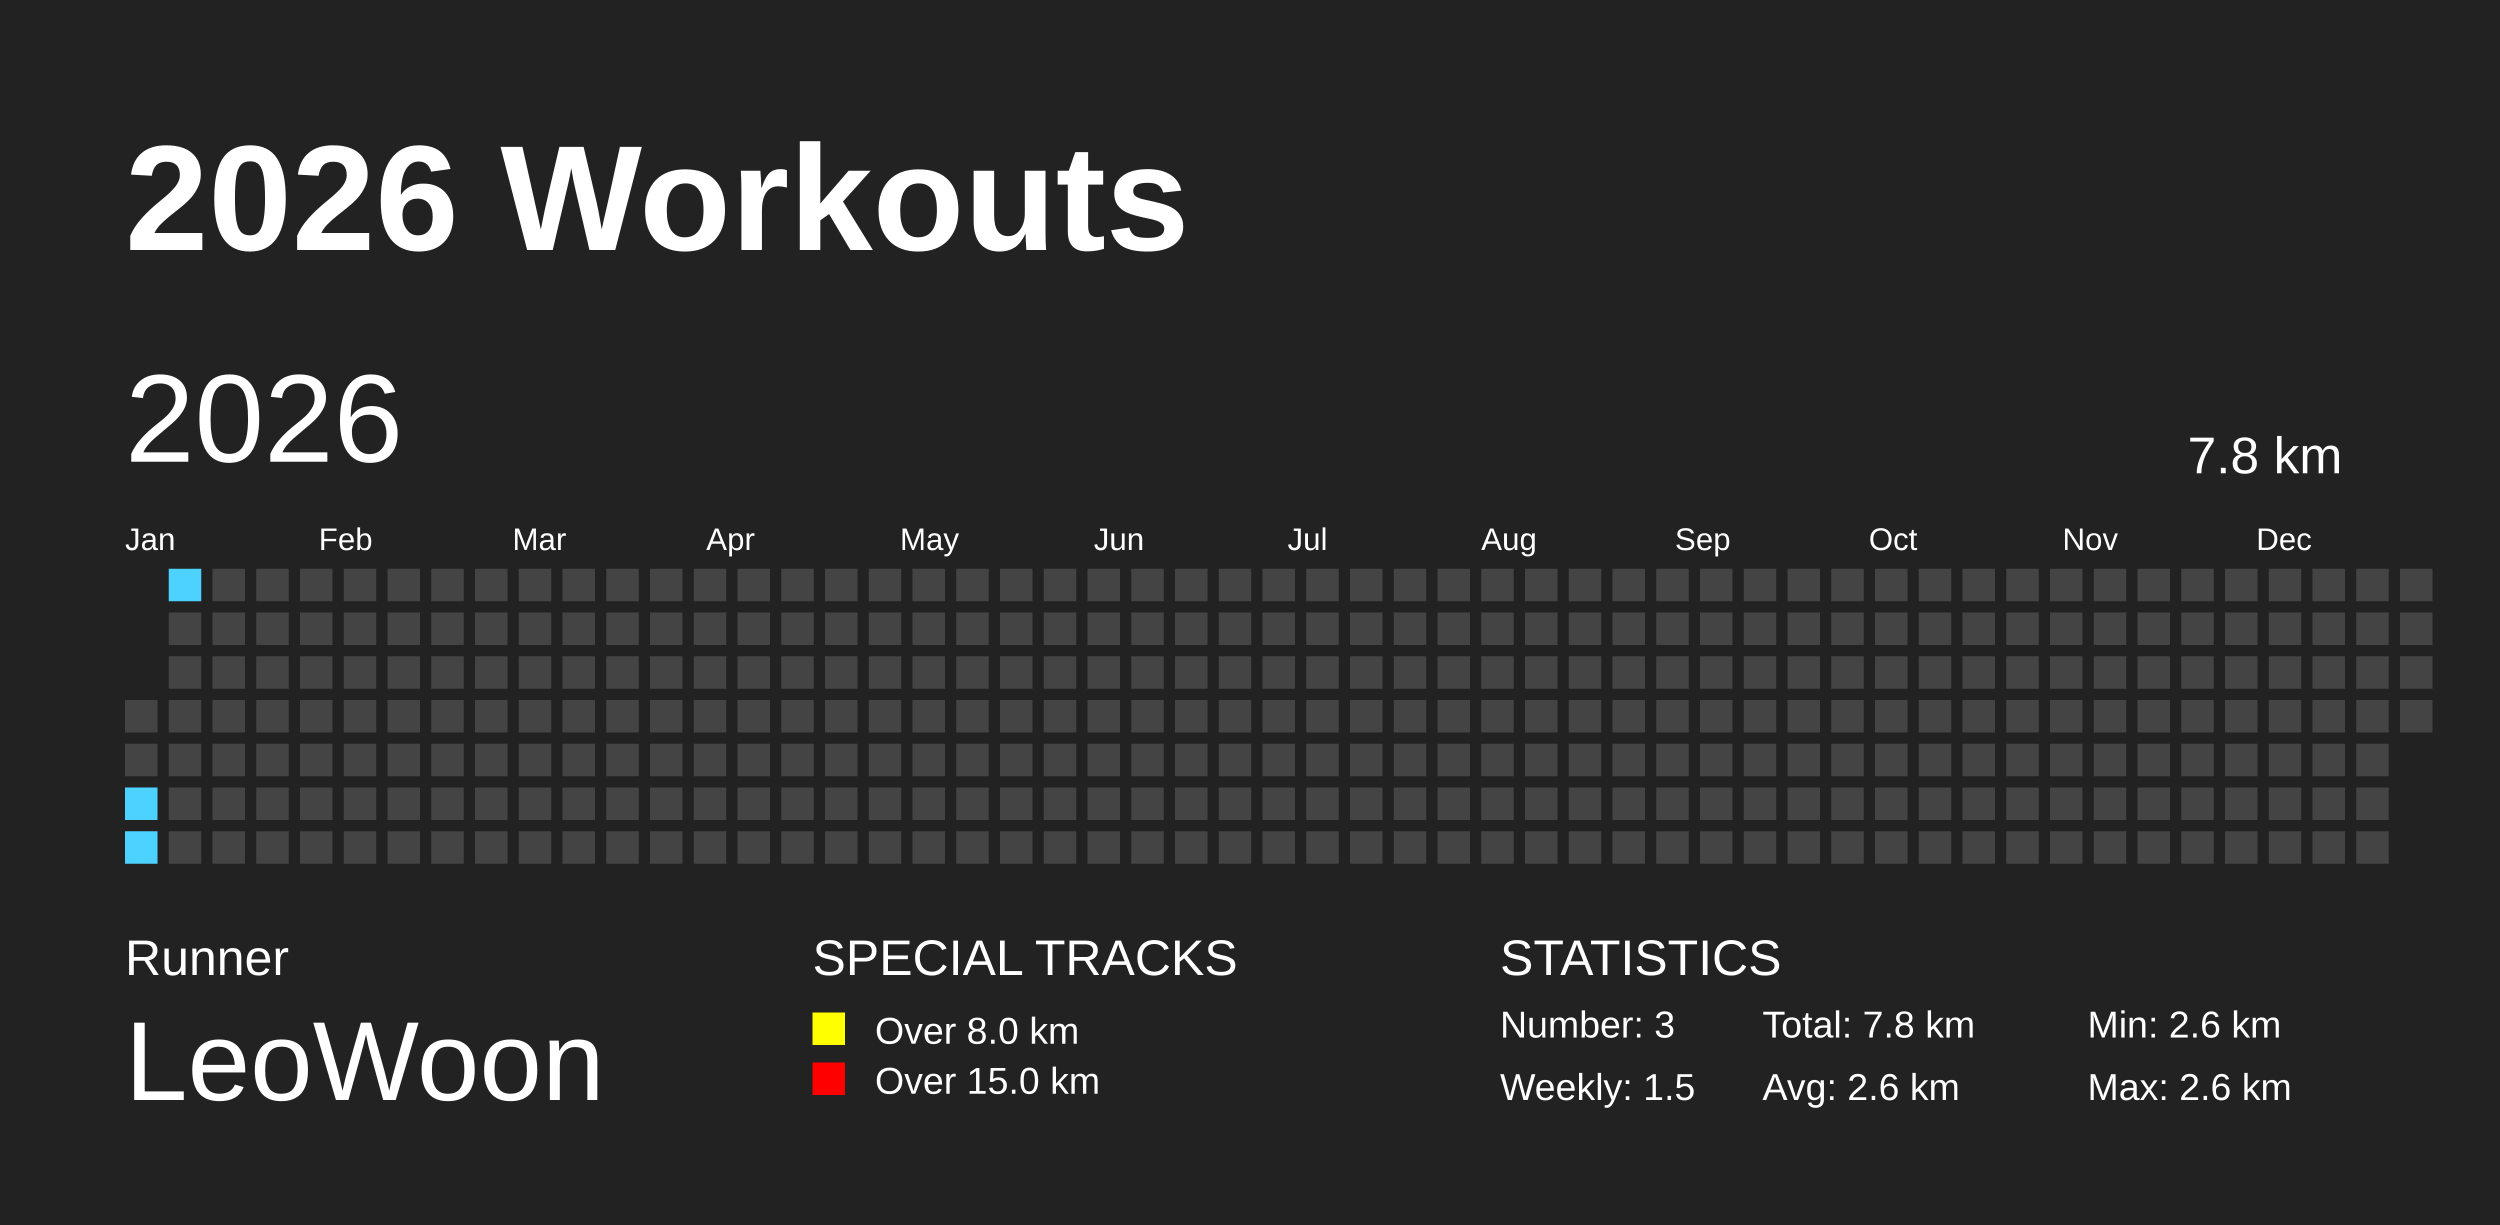
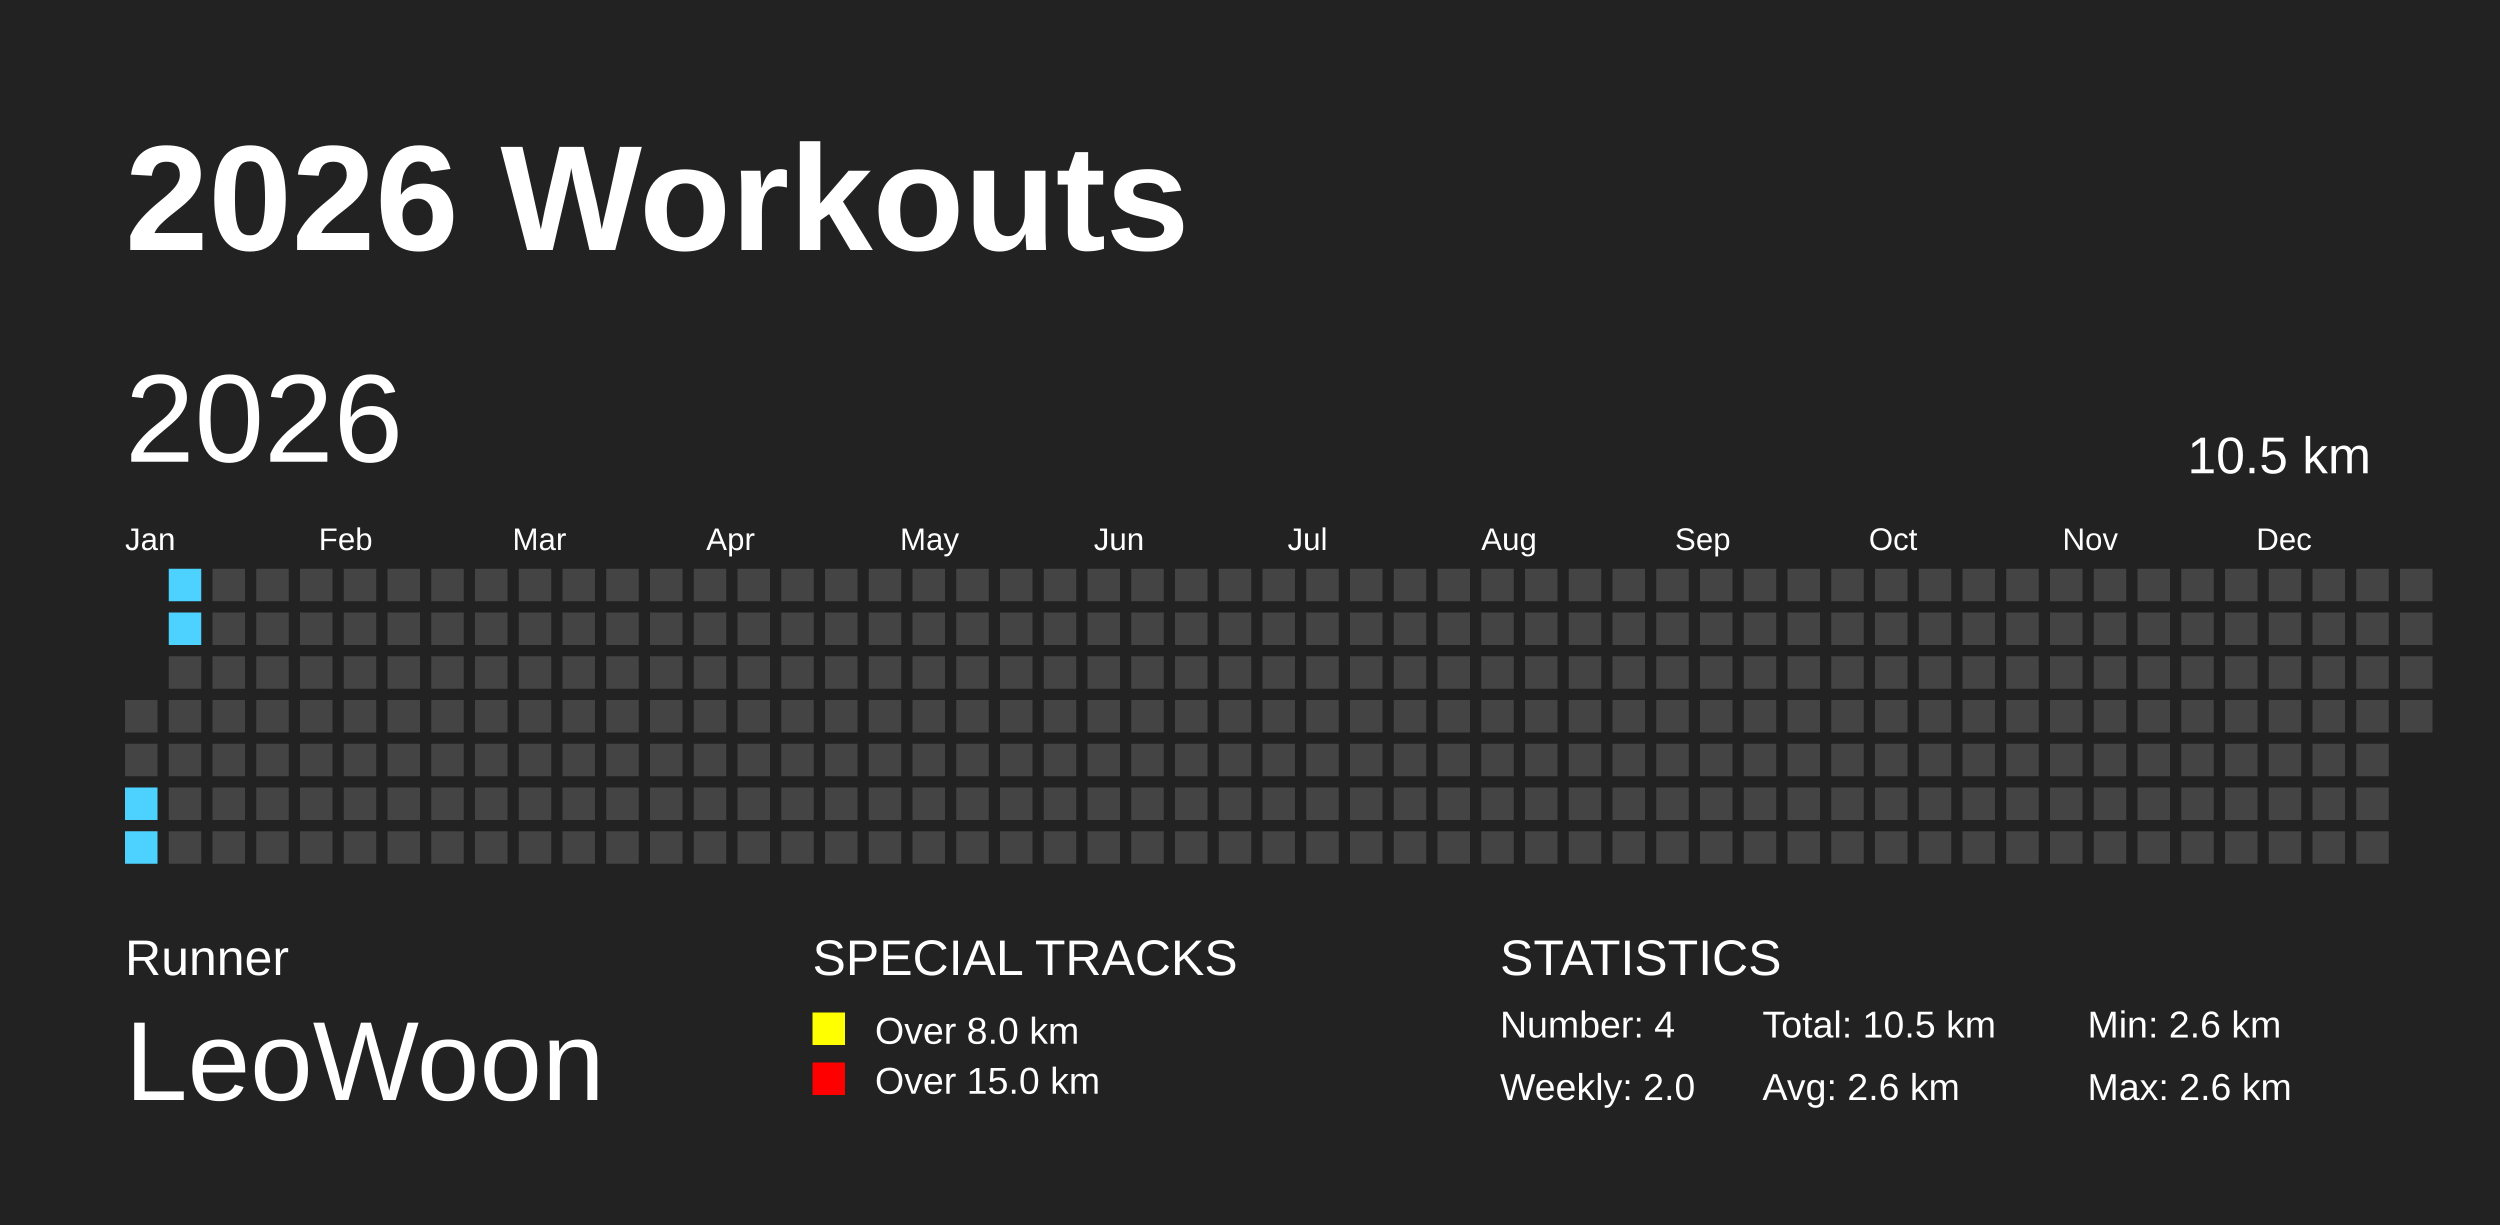
<svg xmlns="http://www.w3.org/2000/svg" baseProfile="full" height="98mm" version="1.1" viewBox="0,0,200,98" width="200mm">
  <defs />
  <rect fill="#222222" height="98" width="200" x="0" y="0" />
  <text fill="#FFFFFF" style="font-size:12px; font-family:Arial; font-weight:bold;" x="10" y="20">2026 Workouts</text>
  <text fill="#FFFFFF" style="font-size:4px; font-family:Arial" x="10" y="78">Runner</text>
  <text fill="#FFFFFF" style="font-size:9px; font-family:Arial" x="10" y="88">LeoWoon</text>
  <text fill="#FFFFFF" style="font-size:4px; font-family:Arial" x="65" y="78">SPECIAL TRACKS</text>
  <rect fill="yellow" height="2.6" width="2.6" x="65" y="81" />
  <text fill="#FFFFFF" style="font-size:3px; font-family:Arial" x="70" y="83.5">Over 8.0 km</text>
  <rect fill="red" height="2.6" width="2.6" x="65" y="85" />
  <text fill="#FFFFFF" style="font-size:3px; font-family:Arial" x="70" y="87.5">Over 15.0 km</text>
  <text fill="#FFFFFF" style="font-size:4px; font-family:Arial" x="120" y="78">STATISTICS</text>
-   <text fill="#FFFFFF" style="font-size:3px; font-family:Arial" x="120" y="83">Number: 3</text>
-   <text fill="#FFFFFF" style="font-size:3px; font-family:Arial" x="120" y="88">Weekly: 1.5</text>
-   <text fill="#FFFFFF" style="font-size:3px; font-family:Arial" x="141" y="83">Total: 7.8 km</text>
+   <text fill="#FFFFFF" style="font-size:3px; font-family:Arial" x="120" y="83">Number: 4</text>
+   <text fill="#FFFFFF" style="font-size:3px; font-family:Arial" x="120" y="88">Weekly: 2.0</text>
+   <text fill="#FFFFFF" style="font-size:3px; font-family:Arial" x="141" y="83">Total: 10.5 km</text>
  <text fill="#FFFFFF" style="font-size:3px; font-family:Arial" x="141" y="88">Avg: 2.6 km</text>
  <text fill="#FFFFFF" style="font-size:3px; font-family:Arial" x="167" y="83">Min: 2.6 km</text>
  <text fill="#FFFFFF" style="font-size:3px; font-family:Arial" x="167" y="88">Max: 2.6 km</text>
  <text dominant-baseline="hanging" fill="#FFFFFF" style="font-size:10.0px; font-family:Arial;" x="10" y="30">2026</text>
-   <text dominant-baseline="hanging" fill="#FFFFFF" style="font-size:4.125px; font-family:Arial;" x="175" y="35">7.8 km</text>
+   <text dominant-baseline="hanging" fill="#FFFFFF" style="font-size:4.125px; font-family:Arial;" x="175" y="35">10.5 km</text>
  <text fill="#FFFFFF" style="font-size:2.5px; font-family:Arial" x="10.0" y="44">Jan</text>
  <text fill="#FFFFFF" style="font-size:2.5px; font-family:Arial" x="25.5" y="44">Feb</text>
  <text fill="#FFFFFF" style="font-size:2.5px; font-family:Arial" x="41.0" y="44">Mar</text>
  <text fill="#FFFFFF" style="font-size:2.5px; font-family:Arial" x="56.5" y="44">Apr</text>
  <text fill="#FFFFFF" style="font-size:2.5px; font-family:Arial" x="72.0" y="44">May</text>
  <text fill="#FFFFFF" style="font-size:2.5px; font-family:Arial" x="87.5" y="44">Jun</text>
  <text fill="#FFFFFF" style="font-size:2.5px; font-family:Arial" x="103.0" y="44">Jul</text>
  <text fill="#FFFFFF" style="font-size:2.5px; font-family:Arial" x="118.5" y="44">Aug</text>
  <text fill="#FFFFFF" style="font-size:2.5px; font-family:Arial" x="134.0" y="44">Sep</text>
  <text fill="#FFFFFF" style="font-size:2.5px; font-family:Arial" x="149.5" y="44">Oct</text>
  <text fill="#FFFFFF" style="font-size:2.5px; font-family:Arial" x="165.0" y="44">Nov</text>
  <text fill="#FFFFFF" style="font-size:2.5px; font-family:Arial" x="180.5" y="44">Dec</text>
  <rect fill="#444444" height="2.6" width="2.6" x="10.0" y="56.0" />
  <rect fill="#444444" height="2.6" width="2.6" x="10.0" y="59.5" />
  <rect fill="#4DD2FF" height="2.6" width="2.6" x="10.0" y="63.0" />
  <rect fill="#4DD2FF" height="2.6" width="2.6" x="10.0" y="66.5" />
  <rect fill="#4DD2FF" height="2.6" width="2.6" x="13.5" y="45.5" />
-   <rect fill="#444444" height="2.6" width="2.6" x="13.5" y="49.0" />
+   <rect fill="#4DD2FF" height="2.6" width="2.6" x="13.5" y="49.0" />
  <rect fill="#444444" height="2.6" width="2.6" x="13.5" y="52.5" />
  <rect fill="#444444" height="2.6" width="2.6" x="13.5" y="56.0" />
  <rect fill="#444444" height="2.6" width="2.6" x="13.5" y="59.5" />
  <rect fill="#444444" height="2.6" width="2.6" x="13.5" y="63.0" />
  <rect fill="#444444" height="2.6" width="2.6" x="13.5" y="66.5" />
  <rect fill="#444444" height="2.6" width="2.6" x="17.0" y="45.5" />
  <rect fill="#444444" height="2.6" width="2.6" x="17.0" y="49.0" />
  <rect fill="#444444" height="2.6" width="2.6" x="17.0" y="52.5" />
  <rect fill="#444444" height="2.6" width="2.6" x="17.0" y="56.0" />
  <rect fill="#444444" height="2.6" width="2.6" x="17.0" y="59.5" />
  <rect fill="#444444" height="2.6" width="2.6" x="17.0" y="63.0" />
  <rect fill="#444444" height="2.6" width="2.6" x="17.0" y="66.5" />
  <rect fill="#444444" height="2.6" width="2.6" x="20.5" y="45.5" />
  <rect fill="#444444" height="2.6" width="2.6" x="20.5" y="49.0" />
  <rect fill="#444444" height="2.6" width="2.6" x="20.5" y="52.5" />
  <rect fill="#444444" height="2.6" width="2.6" x="20.5" y="56.0" />
  <rect fill="#444444" height="2.6" width="2.6" x="20.5" y="59.5" />
  <rect fill="#444444" height="2.6" width="2.6" x="20.5" y="63.0" />
  <rect fill="#444444" height="2.6" width="2.6" x="20.5" y="66.5" />
  <rect fill="#444444" height="2.6" width="2.6" x="24.0" y="45.5" />
  <rect fill="#444444" height="2.6" width="2.6" x="24.0" y="49.0" />
  <rect fill="#444444" height="2.6" width="2.6" x="24.0" y="52.5" />
  <rect fill="#444444" height="2.6" width="2.6" x="24.0" y="56.0" />
  <rect fill="#444444" height="2.6" width="2.6" x="24.0" y="59.5" />
  <rect fill="#444444" height="2.6" width="2.6" x="24.0" y="63.0" />
  <rect fill="#444444" height="2.6" width="2.6" x="24.0" y="66.5" />
  <rect fill="#444444" height="2.6" width="2.6" x="27.5" y="45.5" />
  <rect fill="#444444" height="2.6" width="2.6" x="27.5" y="49.0" />
  <rect fill="#444444" height="2.6" width="2.6" x="27.5" y="52.5" />
  <rect fill="#444444" height="2.6" width="2.6" x="27.5" y="56.0" />
  <rect fill="#444444" height="2.6" width="2.6" x="27.5" y="59.5" />
  <rect fill="#444444" height="2.6" width="2.6" x="27.5" y="63.0" />
  <rect fill="#444444" height="2.6" width="2.6" x="27.5" y="66.5" />
  <rect fill="#444444" height="2.6" width="2.6" x="31.0" y="45.5" />
  <rect fill="#444444" height="2.6" width="2.6" x="31.0" y="49.0" />
  <rect fill="#444444" height="2.6" width="2.6" x="31.0" y="52.5" />
  <rect fill="#444444" height="2.6" width="2.6" x="31.0" y="56.0" />
  <rect fill="#444444" height="2.6" width="2.6" x="31.0" y="59.5" />
  <rect fill="#444444" height="2.6" width="2.6" x="31.0" y="63.0" />
  <rect fill="#444444" height="2.6" width="2.6" x="31.0" y="66.5" />
  <rect fill="#444444" height="2.6" width="2.6" x="34.5" y="45.5" />
  <rect fill="#444444" height="2.6" width="2.6" x="34.5" y="49.0" />
  <rect fill="#444444" height="2.6" width="2.6" x="34.5" y="52.5" />
  <rect fill="#444444" height="2.6" width="2.6" x="34.5" y="56.0" />
  <rect fill="#444444" height="2.6" width="2.6" x="34.5" y="59.5" />
  <rect fill="#444444" height="2.6" width="2.6" x="34.5" y="63.0" />
  <rect fill="#444444" height="2.6" width="2.6" x="34.5" y="66.5" />
  <rect fill="#444444" height="2.6" width="2.6" x="38.0" y="45.5" />
  <rect fill="#444444" height="2.6" width="2.6" x="38.0" y="49.0" />
  <rect fill="#444444" height="2.6" width="2.6" x="38.0" y="52.5" />
  <rect fill="#444444" height="2.6" width="2.6" x="38.0" y="56.0" />
  <rect fill="#444444" height="2.6" width="2.6" x="38.0" y="59.5" />
  <rect fill="#444444" height="2.6" width="2.6" x="38.0" y="63.0" />
  <rect fill="#444444" height="2.6" width="2.6" x="38.0" y="66.5" />
  <rect fill="#444444" height="2.6" width="2.6" x="41.5" y="45.5" />
  <rect fill="#444444" height="2.6" width="2.6" x="41.5" y="49.0" />
  <rect fill="#444444" height="2.6" width="2.6" x="41.5" y="52.5" />
  <rect fill="#444444" height="2.6" width="2.6" x="41.5" y="56.0" />
  <rect fill="#444444" height="2.6" width="2.6" x="41.5" y="59.5" />
  <rect fill="#444444" height="2.6" width="2.6" x="41.5" y="63.0" />
  <rect fill="#444444" height="2.6" width="2.6" x="41.5" y="66.5" />
  <rect fill="#444444" height="2.6" width="2.6" x="45.0" y="45.5" />
  <rect fill="#444444" height="2.6" width="2.6" x="45.0" y="49.0" />
  <rect fill="#444444" height="2.6" width="2.6" x="45.0" y="52.5" />
  <rect fill="#444444" height="2.6" width="2.6" x="45.0" y="56.0" />
  <rect fill="#444444" height="2.6" width="2.6" x="45.0" y="59.5" />
  <rect fill="#444444" height="2.6" width="2.6" x="45.0" y="63.0" />
  <rect fill="#444444" height="2.6" width="2.6" x="45.0" y="66.5" />
  <rect fill="#444444" height="2.6" width="2.6" x="48.5" y="45.5" />
  <rect fill="#444444" height="2.6" width="2.6" x="48.5" y="49.0" />
  <rect fill="#444444" height="2.6" width="2.6" x="48.5" y="52.5" />
  <rect fill="#444444" height="2.6" width="2.6" x="48.5" y="56.0" />
  <rect fill="#444444" height="2.6" width="2.6" x="48.5" y="59.5" />
  <rect fill="#444444" height="2.6" width="2.6" x="48.5" y="63.0" />
  <rect fill="#444444" height="2.6" width="2.6" x="48.5" y="66.5" />
  <rect fill="#444444" height="2.6" width="2.6" x="52.0" y="45.5" />
  <rect fill="#444444" height="2.6" width="2.6" x="52.0" y="49.0" />
  <rect fill="#444444" height="2.6" width="2.6" x="52.0" y="52.5" />
  <rect fill="#444444" height="2.6" width="2.6" x="52.0" y="56.0" />
  <rect fill="#444444" height="2.6" width="2.6" x="52.0" y="59.5" />
  <rect fill="#444444" height="2.6" width="2.6" x="52.0" y="63.0" />
  <rect fill="#444444" height="2.6" width="2.6" x="52.0" y="66.5" />
  <rect fill="#444444" height="2.6" width="2.6" x="55.5" y="45.5" />
  <rect fill="#444444" height="2.6" width="2.6" x="55.5" y="49.0" />
  <rect fill="#444444" height="2.6" width="2.6" x="55.5" y="52.5" />
  <rect fill="#444444" height="2.6" width="2.6" x="55.5" y="56.0" />
  <rect fill="#444444" height="2.6" width="2.6" x="55.5" y="59.5" />
  <rect fill="#444444" height="2.6" width="2.6" x="55.5" y="63.0" />
  <rect fill="#444444" height="2.6" width="2.6" x="55.5" y="66.5" />
  <rect fill="#444444" height="2.6" width="2.6" x="59.0" y="45.5" />
  <rect fill="#444444" height="2.6" width="2.6" x="59.0" y="49.0" />
  <rect fill="#444444" height="2.6" width="2.6" x="59.0" y="52.5" />
  <rect fill="#444444" height="2.6" width="2.6" x="59.0" y="56.0" />
  <rect fill="#444444" height="2.6" width="2.6" x="59.0" y="59.5" />
  <rect fill="#444444" height="2.6" width="2.6" x="59.0" y="63.0" />
  <rect fill="#444444" height="2.6" width="2.6" x="59.0" y="66.5" />
  <rect fill="#444444" height="2.6" width="2.6" x="62.5" y="45.5" />
  <rect fill="#444444" height="2.6" width="2.6" x="62.5" y="49.0" />
  <rect fill="#444444" height="2.6" width="2.6" x="62.5" y="52.5" />
  <rect fill="#444444" height="2.6" width="2.6" x="62.5" y="56.0" />
  <rect fill="#444444" height="2.6" width="2.6" x="62.5" y="59.5" />
  <rect fill="#444444" height="2.6" width="2.6" x="62.5" y="63.0" />
  <rect fill="#444444" height="2.6" width="2.6" x="62.5" y="66.5" />
  <rect fill="#444444" height="2.6" width="2.6" x="66.0" y="45.5" />
  <rect fill="#444444" height="2.6" width="2.6" x="66.0" y="49.0" />
  <rect fill="#444444" height="2.6" width="2.6" x="66.0" y="52.5" />
  <rect fill="#444444" height="2.6" width="2.6" x="66.0" y="56.0" />
  <rect fill="#444444" height="2.6" width="2.6" x="66.0" y="59.5" />
  <rect fill="#444444" height="2.6" width="2.6" x="66.0" y="63.0" />
  <rect fill="#444444" height="2.6" width="2.6" x="66.0" y="66.5" />
  <rect fill="#444444" height="2.6" width="2.6" x="69.5" y="45.5" />
  <rect fill="#444444" height="2.6" width="2.6" x="69.5" y="49.0" />
  <rect fill="#444444" height="2.6" width="2.6" x="69.5" y="52.5" />
  <rect fill="#444444" height="2.6" width="2.6" x="69.5" y="56.0" />
  <rect fill="#444444" height="2.6" width="2.6" x="69.5" y="59.5" />
  <rect fill="#444444" height="2.6" width="2.6" x="69.5" y="63.0" />
  <rect fill="#444444" height="2.6" width="2.6" x="69.5" y="66.5" />
  <rect fill="#444444" height="2.6" width="2.6" x="73.0" y="45.5" />
  <rect fill="#444444" height="2.6" width="2.6" x="73.0" y="49.0" />
  <rect fill="#444444" height="2.6" width="2.6" x="73.0" y="52.5" />
  <rect fill="#444444" height="2.6" width="2.6" x="73.0" y="56.0" />
  <rect fill="#444444" height="2.6" width="2.6" x="73.0" y="59.5" />
  <rect fill="#444444" height="2.6" width="2.6" x="73.0" y="63.0" />
  <rect fill="#444444" height="2.6" width="2.6" x="73.0" y="66.5" />
  <rect fill="#444444" height="2.6" width="2.6" x="76.5" y="45.5" />
  <rect fill="#444444" height="2.6" width="2.6" x="76.5" y="49.0" />
  <rect fill="#444444" height="2.6" width="2.6" x="76.5" y="52.5" />
  <rect fill="#444444" height="2.6" width="2.6" x="76.5" y="56.0" />
  <rect fill="#444444" height="2.6" width="2.6" x="76.5" y="59.5" />
  <rect fill="#444444" height="2.6" width="2.6" x="76.5" y="63.0" />
  <rect fill="#444444" height="2.6" width="2.6" x="76.5" y="66.5" />
  <rect fill="#444444" height="2.6" width="2.6" x="80.0" y="45.5" />
  <rect fill="#444444" height="2.6" width="2.6" x="80.0" y="49.0" />
  <rect fill="#444444" height="2.6" width="2.6" x="80.0" y="52.5" />
  <rect fill="#444444" height="2.6" width="2.6" x="80.0" y="56.0" />
  <rect fill="#444444" height="2.6" width="2.6" x="80.0" y="59.5" />
  <rect fill="#444444" height="2.6" width="2.6" x="80.0" y="63.0" />
  <rect fill="#444444" height="2.6" width="2.6" x="80.0" y="66.5" />
  <rect fill="#444444" height="2.6" width="2.6" x="83.5" y="45.5" />
  <rect fill="#444444" height="2.6" width="2.6" x="83.5" y="49.0" />
  <rect fill="#444444" height="2.6" width="2.6" x="83.5" y="52.5" />
  <rect fill="#444444" height="2.6" width="2.6" x="83.5" y="56.0" />
  <rect fill="#444444" height="2.6" width="2.6" x="83.5" y="59.5" />
  <rect fill="#444444" height="2.6" width="2.6" x="83.5" y="63.0" />
  <rect fill="#444444" height="2.6" width="2.6" x="83.5" y="66.5" />
  <rect fill="#444444" height="2.6" width="2.6" x="87.0" y="45.5" />
  <rect fill="#444444" height="2.6" width="2.6" x="87.0" y="49.0" />
  <rect fill="#444444" height="2.6" width="2.6" x="87.0" y="52.5" />
  <rect fill="#444444" height="2.6" width="2.6" x="87.0" y="56.0" />
  <rect fill="#444444" height="2.6" width="2.6" x="87.0" y="59.5" />
  <rect fill="#444444" height="2.6" width="2.6" x="87.0" y="63.0" />
  <rect fill="#444444" height="2.6" width="2.6" x="87.0" y="66.5" />
  <rect fill="#444444" height="2.6" width="2.6" x="90.5" y="45.5" />
  <rect fill="#444444" height="2.6" width="2.6" x="90.5" y="49.0" />
  <rect fill="#444444" height="2.6" width="2.6" x="90.5" y="52.5" />
  <rect fill="#444444" height="2.6" width="2.6" x="90.5" y="56.0" />
  <rect fill="#444444" height="2.6" width="2.6" x="90.5" y="59.5" />
  <rect fill="#444444" height="2.6" width="2.6" x="90.5" y="63.0" />
  <rect fill="#444444" height="2.6" width="2.6" x="90.5" y="66.5" />
  <rect fill="#444444" height="2.6" width="2.6" x="94.0" y="45.5" />
  <rect fill="#444444" height="2.6" width="2.6" x="94.0" y="49.0" />
  <rect fill="#444444" height="2.6" width="2.6" x="94.0" y="52.5" />
  <rect fill="#444444" height="2.6" width="2.6" x="94.0" y="56.0" />
  <rect fill="#444444" height="2.6" width="2.6" x="94.0" y="59.5" />
  <rect fill="#444444" height="2.6" width="2.6" x="94.0" y="63.0" />
  <rect fill="#444444" height="2.6" width="2.6" x="94.0" y="66.5" />
  <rect fill="#444444" height="2.6" width="2.6" x="97.5" y="45.5" />
  <rect fill="#444444" height="2.6" width="2.6" x="97.5" y="49.0" />
  <rect fill="#444444" height="2.6" width="2.6" x="97.5" y="52.5" />
  <rect fill="#444444" height="2.6" width="2.6" x="97.5" y="56.0" />
  <rect fill="#444444" height="2.6" width="2.6" x="97.5" y="59.5" />
  <rect fill="#444444" height="2.6" width="2.6" x="97.5" y="63.0" />
  <rect fill="#444444" height="2.6" width="2.6" x="97.5" y="66.5" />
  <rect fill="#444444" height="2.6" width="2.6" x="101.0" y="45.5" />
  <rect fill="#444444" height="2.6" width="2.6" x="101.0" y="49.0" />
  <rect fill="#444444" height="2.6" width="2.6" x="101.0" y="52.5" />
  <rect fill="#444444" height="2.6" width="2.6" x="101.0" y="56.0" />
  <rect fill="#444444" height="2.6" width="2.6" x="101.0" y="59.5" />
  <rect fill="#444444" height="2.6" width="2.6" x="101.0" y="63.0" />
  <rect fill="#444444" height="2.6" width="2.6" x="101.0" y="66.5" />
  <rect fill="#444444" height="2.6" width="2.6" x="104.5" y="45.5" />
  <rect fill="#444444" height="2.6" width="2.6" x="104.5" y="49.0" />
  <rect fill="#444444" height="2.6" width="2.6" x="104.5" y="52.5" />
  <rect fill="#444444" height="2.6" width="2.6" x="104.5" y="56.0" />
  <rect fill="#444444" height="2.6" width="2.6" x="104.5" y="59.5" />
  <rect fill="#444444" height="2.6" width="2.6" x="104.5" y="63.0" />
  <rect fill="#444444" height="2.6" width="2.6" x="104.5" y="66.5" />
  <rect fill="#444444" height="2.6" width="2.6" x="108.0" y="45.5" />
  <rect fill="#444444" height="2.6" width="2.6" x="108.0" y="49.0" />
  <rect fill="#444444" height="2.6" width="2.6" x="108.0" y="52.5" />
  <rect fill="#444444" height="2.6" width="2.6" x="108.0" y="56.0" />
  <rect fill="#444444" height="2.6" width="2.6" x="108.0" y="59.5" />
  <rect fill="#444444" height="2.6" width="2.6" x="108.0" y="63.0" />
  <rect fill="#444444" height="2.6" width="2.6" x="108.0" y="66.5" />
  <rect fill="#444444" height="2.6" width="2.6" x="111.5" y="45.5" />
  <rect fill="#444444" height="2.6" width="2.6" x="111.5" y="49.0" />
  <rect fill="#444444" height="2.6" width="2.6" x="111.5" y="52.5" />
  <rect fill="#444444" height="2.6" width="2.6" x="111.5" y="56.0" />
  <rect fill="#444444" height="2.6" width="2.6" x="111.5" y="59.5" />
  <rect fill="#444444" height="2.6" width="2.6" x="111.5" y="63.0" />
  <rect fill="#444444" height="2.6" width="2.6" x="111.5" y="66.5" />
  <rect fill="#444444" height="2.6" width="2.6" x="115.0" y="45.5" />
  <rect fill="#444444" height="2.6" width="2.6" x="115.0" y="49.0" />
  <rect fill="#444444" height="2.6" width="2.6" x="115.0" y="52.5" />
  <rect fill="#444444" height="2.6" width="2.6" x="115.0" y="56.0" />
  <rect fill="#444444" height="2.6" width="2.6" x="115.0" y="59.5" />
  <rect fill="#444444" height="2.6" width="2.6" x="115.0" y="63.0" />
  <rect fill="#444444" height="2.6" width="2.6" x="115.0" y="66.5" />
  <rect fill="#444444" height="2.6" width="2.6" x="118.5" y="45.5" />
  <rect fill="#444444" height="2.6" width="2.6" x="118.5" y="49.0" />
  <rect fill="#444444" height="2.6" width="2.6" x="118.5" y="52.5" />
  <rect fill="#444444" height="2.6" width="2.6" x="118.5" y="56.0" />
  <rect fill="#444444" height="2.6" width="2.6" x="118.5" y="59.5" />
  <rect fill="#444444" height="2.6" width="2.6" x="118.5" y="63.0" />
  <rect fill="#444444" height="2.6" width="2.6" x="118.5" y="66.5" />
  <rect fill="#444444" height="2.6" width="2.6" x="122.0" y="45.5" />
  <rect fill="#444444" height="2.6" width="2.6" x="122.0" y="49.0" />
  <rect fill="#444444" height="2.6" width="2.6" x="122.0" y="52.5" />
  <rect fill="#444444" height="2.6" width="2.6" x="122.0" y="56.0" />
  <rect fill="#444444" height="2.6" width="2.6" x="122.0" y="59.5" />
  <rect fill="#444444" height="2.6" width="2.6" x="122.0" y="63.0" />
  <rect fill="#444444" height="2.6" width="2.6" x="122.0" y="66.5" />
  <rect fill="#444444" height="2.6" width="2.6" x="125.5" y="45.5" />
  <rect fill="#444444" height="2.6" width="2.6" x="125.5" y="49.0" />
  <rect fill="#444444" height="2.6" width="2.6" x="125.5" y="52.5" />
  <rect fill="#444444" height="2.6" width="2.6" x="125.5" y="56.0" />
  <rect fill="#444444" height="2.6" width="2.6" x="125.5" y="59.5" />
  <rect fill="#444444" height="2.6" width="2.6" x="125.5" y="63.0" />
  <rect fill="#444444" height="2.6" width="2.6" x="125.5" y="66.5" />
  <rect fill="#444444" height="2.6" width="2.6" x="129.0" y="45.5" />
  <rect fill="#444444" height="2.6" width="2.6" x="129.0" y="49.0" />
  <rect fill="#444444" height="2.6" width="2.6" x="129.0" y="52.5" />
  <rect fill="#444444" height="2.6" width="2.6" x="129.0" y="56.0" />
  <rect fill="#444444" height="2.6" width="2.6" x="129.0" y="59.5" />
  <rect fill="#444444" height="2.6" width="2.6" x="129.0" y="63.0" />
  <rect fill="#444444" height="2.6" width="2.6" x="129.0" y="66.5" />
  <rect fill="#444444" height="2.6" width="2.6" x="132.5" y="45.5" />
  <rect fill="#444444" height="2.6" width="2.6" x="132.5" y="49.0" />
  <rect fill="#444444" height="2.6" width="2.6" x="132.5" y="52.5" />
  <rect fill="#444444" height="2.6" width="2.6" x="132.5" y="56.0" />
  <rect fill="#444444" height="2.6" width="2.6" x="132.5" y="59.5" />
  <rect fill="#444444" height="2.6" width="2.6" x="132.5" y="63.0" />
  <rect fill="#444444" height="2.6" width="2.6" x="132.5" y="66.5" />
  <rect fill="#444444" height="2.6" width="2.6" x="136.0" y="45.5" />
  <rect fill="#444444" height="2.6" width="2.6" x="136.0" y="49.0" />
  <rect fill="#444444" height="2.6" width="2.6" x="136.0" y="52.5" />
  <rect fill="#444444" height="2.6" width="2.6" x="136.0" y="56.0" />
  <rect fill="#444444" height="2.6" width="2.6" x="136.0" y="59.5" />
  <rect fill="#444444" height="2.6" width="2.6" x="136.0" y="63.0" />
  <rect fill="#444444" height="2.6" width="2.6" x="136.0" y="66.5" />
  <rect fill="#444444" height="2.6" width="2.6" x="139.5" y="45.5" />
  <rect fill="#444444" height="2.6" width="2.6" x="139.5" y="49.0" />
  <rect fill="#444444" height="2.6" width="2.6" x="139.5" y="52.5" />
  <rect fill="#444444" height="2.6" width="2.6" x="139.5" y="56.0" />
  <rect fill="#444444" height="2.6" width="2.6" x="139.5" y="59.5" />
  <rect fill="#444444" height="2.6" width="2.6" x="139.5" y="63.0" />
  <rect fill="#444444" height="2.6" width="2.6" x="139.5" y="66.5" />
  <rect fill="#444444" height="2.6" width="2.6" x="143.0" y="45.5" />
  <rect fill="#444444" height="2.6" width="2.6" x="143.0" y="49.0" />
  <rect fill="#444444" height="2.6" width="2.6" x="143.0" y="52.5" />
  <rect fill="#444444" height="2.6" width="2.6" x="143.0" y="56.0" />
  <rect fill="#444444" height="2.6" width="2.6" x="143.0" y="59.5" />
  <rect fill="#444444" height="2.6" width="2.6" x="143.0" y="63.0" />
  <rect fill="#444444" height="2.6" width="2.6" x="143.0" y="66.5" />
  <rect fill="#444444" height="2.6" width="2.6" x="146.5" y="45.5" />
  <rect fill="#444444" height="2.6" width="2.6" x="146.5" y="49.0" />
  <rect fill="#444444" height="2.6" width="2.6" x="146.5" y="52.5" />
  <rect fill="#444444" height="2.6" width="2.6" x="146.5" y="56.0" />
  <rect fill="#444444" height="2.6" width="2.6" x="146.5" y="59.5" />
  <rect fill="#444444" height="2.6" width="2.6" x="146.5" y="63.0" />
  <rect fill="#444444" height="2.6" width="2.6" x="146.5" y="66.5" />
  <rect fill="#444444" height="2.6" width="2.6" x="150.0" y="45.5" />
  <rect fill="#444444" height="2.6" width="2.6" x="150.0" y="49.0" />
  <rect fill="#444444" height="2.6" width="2.6" x="150.0" y="52.5" />
  <rect fill="#444444" height="2.6" width="2.6" x="150.0" y="56.0" />
  <rect fill="#444444" height="2.6" width="2.6" x="150.0" y="59.5" />
  <rect fill="#444444" height="2.6" width="2.6" x="150.0" y="63.0" />
  <rect fill="#444444" height="2.6" width="2.6" x="150.0" y="66.5" />
  <rect fill="#444444" height="2.6" width="2.6" x="153.5" y="45.5" />
  <rect fill="#444444" height="2.6" width="2.6" x="153.5" y="49.0" />
  <rect fill="#444444" height="2.6" width="2.6" x="153.5" y="52.5" />
  <rect fill="#444444" height="2.6" width="2.6" x="153.5" y="56.0" />
  <rect fill="#444444" height="2.6" width="2.6" x="153.5" y="59.5" />
  <rect fill="#444444" height="2.6" width="2.6" x="153.5" y="63.0" />
  <rect fill="#444444" height="2.6" width="2.6" x="153.5" y="66.5" />
  <rect fill="#444444" height="2.6" width="2.6" x="157.0" y="45.5" />
  <rect fill="#444444" height="2.6" width="2.6" x="157.0" y="49.0" />
  <rect fill="#444444" height="2.6" width="2.6" x="157.0" y="52.5" />
  <rect fill="#444444" height="2.6" width="2.6" x="157.0" y="56.0" />
  <rect fill="#444444" height="2.6" width="2.6" x="157.0" y="59.5" />
  <rect fill="#444444" height="2.6" width="2.6" x="157.0" y="63.0" />
  <rect fill="#444444" height="2.6" width="2.6" x="157.0" y="66.5" />
  <rect fill="#444444" height="2.6" width="2.6" x="160.5" y="45.5" />
  <rect fill="#444444" height="2.6" width="2.6" x="160.5" y="49.0" />
  <rect fill="#444444" height="2.6" width="2.6" x="160.5" y="52.5" />
  <rect fill="#444444" height="2.6" width="2.6" x="160.5" y="56.0" />
  <rect fill="#444444" height="2.6" width="2.6" x="160.5" y="59.5" />
  <rect fill="#444444" height="2.6" width="2.6" x="160.5" y="63.0" />
  <rect fill="#444444" height="2.6" width="2.6" x="160.5" y="66.5" />
  <rect fill="#444444" height="2.6" width="2.6" x="164.0" y="45.5" />
  <rect fill="#444444" height="2.6" width="2.6" x="164.0" y="49.0" />
  <rect fill="#444444" height="2.6" width="2.6" x="164.0" y="52.5" />
  <rect fill="#444444" height="2.6" width="2.6" x="164.0" y="56.0" />
  <rect fill="#444444" height="2.6" width="2.6" x="164.0" y="59.5" />
  <rect fill="#444444" height="2.6" width="2.6" x="164.0" y="63.0" />
  <rect fill="#444444" height="2.6" width="2.6" x="164.0" y="66.5" />
  <rect fill="#444444" height="2.6" width="2.6" x="167.5" y="45.5" />
  <rect fill="#444444" height="2.6" width="2.6" x="167.5" y="49.0" />
  <rect fill="#444444" height="2.6" width="2.6" x="167.5" y="52.5" />
  <rect fill="#444444" height="2.6" width="2.6" x="167.5" y="56.0" />
  <rect fill="#444444" height="2.6" width="2.6" x="167.5" y="59.5" />
  <rect fill="#444444" height="2.6" width="2.6" x="167.5" y="63.0" />
  <rect fill="#444444" height="2.6" width="2.6" x="167.5" y="66.5" />
  <rect fill="#444444" height="2.6" width="2.6" x="171.0" y="45.5" />
  <rect fill="#444444" height="2.6" width="2.6" x="171.0" y="49.0" />
  <rect fill="#444444" height="2.6" width="2.6" x="171.0" y="52.5" />
  <rect fill="#444444" height="2.6" width="2.6" x="171.0" y="56.0" />
  <rect fill="#444444" height="2.6" width="2.6" x="171.0" y="59.5" />
  <rect fill="#444444" height="2.6" width="2.6" x="171.0" y="63.0" />
  <rect fill="#444444" height="2.6" width="2.6" x="171.0" y="66.5" />
  <rect fill="#444444" height="2.6" width="2.6" x="174.5" y="45.5" />
  <rect fill="#444444" height="2.6" width="2.6" x="174.5" y="49.0" />
  <rect fill="#444444" height="2.6" width="2.6" x="174.5" y="52.5" />
  <rect fill="#444444" height="2.6" width="2.6" x="174.5" y="56.0" />
  <rect fill="#444444" height="2.6" width="2.6" x="174.5" y="59.5" />
  <rect fill="#444444" height="2.6" width="2.6" x="174.5" y="63.0" />
  <rect fill="#444444" height="2.6" width="2.6" x="174.5" y="66.5" />
  <rect fill="#444444" height="2.6" width="2.6" x="178.0" y="45.5" />
  <rect fill="#444444" height="2.6" width="2.6" x="178.0" y="49.0" />
  <rect fill="#444444" height="2.6" width="2.6" x="178.0" y="52.5" />
  <rect fill="#444444" height="2.6" width="2.6" x="178.0" y="56.0" />
  <rect fill="#444444" height="2.6" width="2.6" x="178.0" y="59.5" />
  <rect fill="#444444" height="2.6" width="2.6" x="178.0" y="63.0" />
  <rect fill="#444444" height="2.6" width="2.6" x="178.0" y="66.5" />
  <rect fill="#444444" height="2.6" width="2.6" x="181.5" y="45.5" />
  <rect fill="#444444" height="2.6" width="2.6" x="181.5" y="49.0" />
  <rect fill="#444444" height="2.6" width="2.6" x="181.5" y="52.5" />
  <rect fill="#444444" height="2.6" width="2.6" x="181.5" y="56.0" />
  <rect fill="#444444" height="2.6" width="2.6" x="181.5" y="59.5" />
  <rect fill="#444444" height="2.6" width="2.6" x="181.5" y="63.0" />
  <rect fill="#444444" height="2.6" width="2.6" x="181.5" y="66.5" />
  <rect fill="#444444" height="2.6" width="2.6" x="185.0" y="45.5" />
  <rect fill="#444444" height="2.6" width="2.6" x="185.0" y="49.0" />
  <rect fill="#444444" height="2.6" width="2.6" x="185.0" y="52.5" />
  <rect fill="#444444" height="2.6" width="2.6" x="185.0" y="56.0" />
  <rect fill="#444444" height="2.6" width="2.6" x="185.0" y="59.5" />
  <rect fill="#444444" height="2.6" width="2.6" x="185.0" y="63.0" />
  <rect fill="#444444" height="2.6" width="2.6" x="185.0" y="66.5" />
  <rect fill="#444444" height="2.6" width="2.6" x="188.5" y="45.5" />
  <rect fill="#444444" height="2.6" width="2.6" x="188.5" y="49.0" />
  <rect fill="#444444" height="2.6" width="2.6" x="188.5" y="52.5" />
  <rect fill="#444444" height="2.6" width="2.6" x="188.5" y="56.0" />
  <rect fill="#444444" height="2.6" width="2.6" x="188.5" y="59.5" />
  <rect fill="#444444" height="2.6" width="2.6" x="188.5" y="63.0" />
  <rect fill="#444444" height="2.6" width="2.6" x="188.5" y="66.5" />
  <rect fill="#444444" height="2.6" width="2.6" x="192.0" y="45.5" />
  <rect fill="#444444" height="2.6" width="2.6" x="192.0" y="49.0" />
  <rect fill="#444444" height="2.6" width="2.6" x="192.0" y="52.5" />
  <rect fill="#444444" height="2.6" width="2.6" x="192.0" y="56.0" />
</svg>
